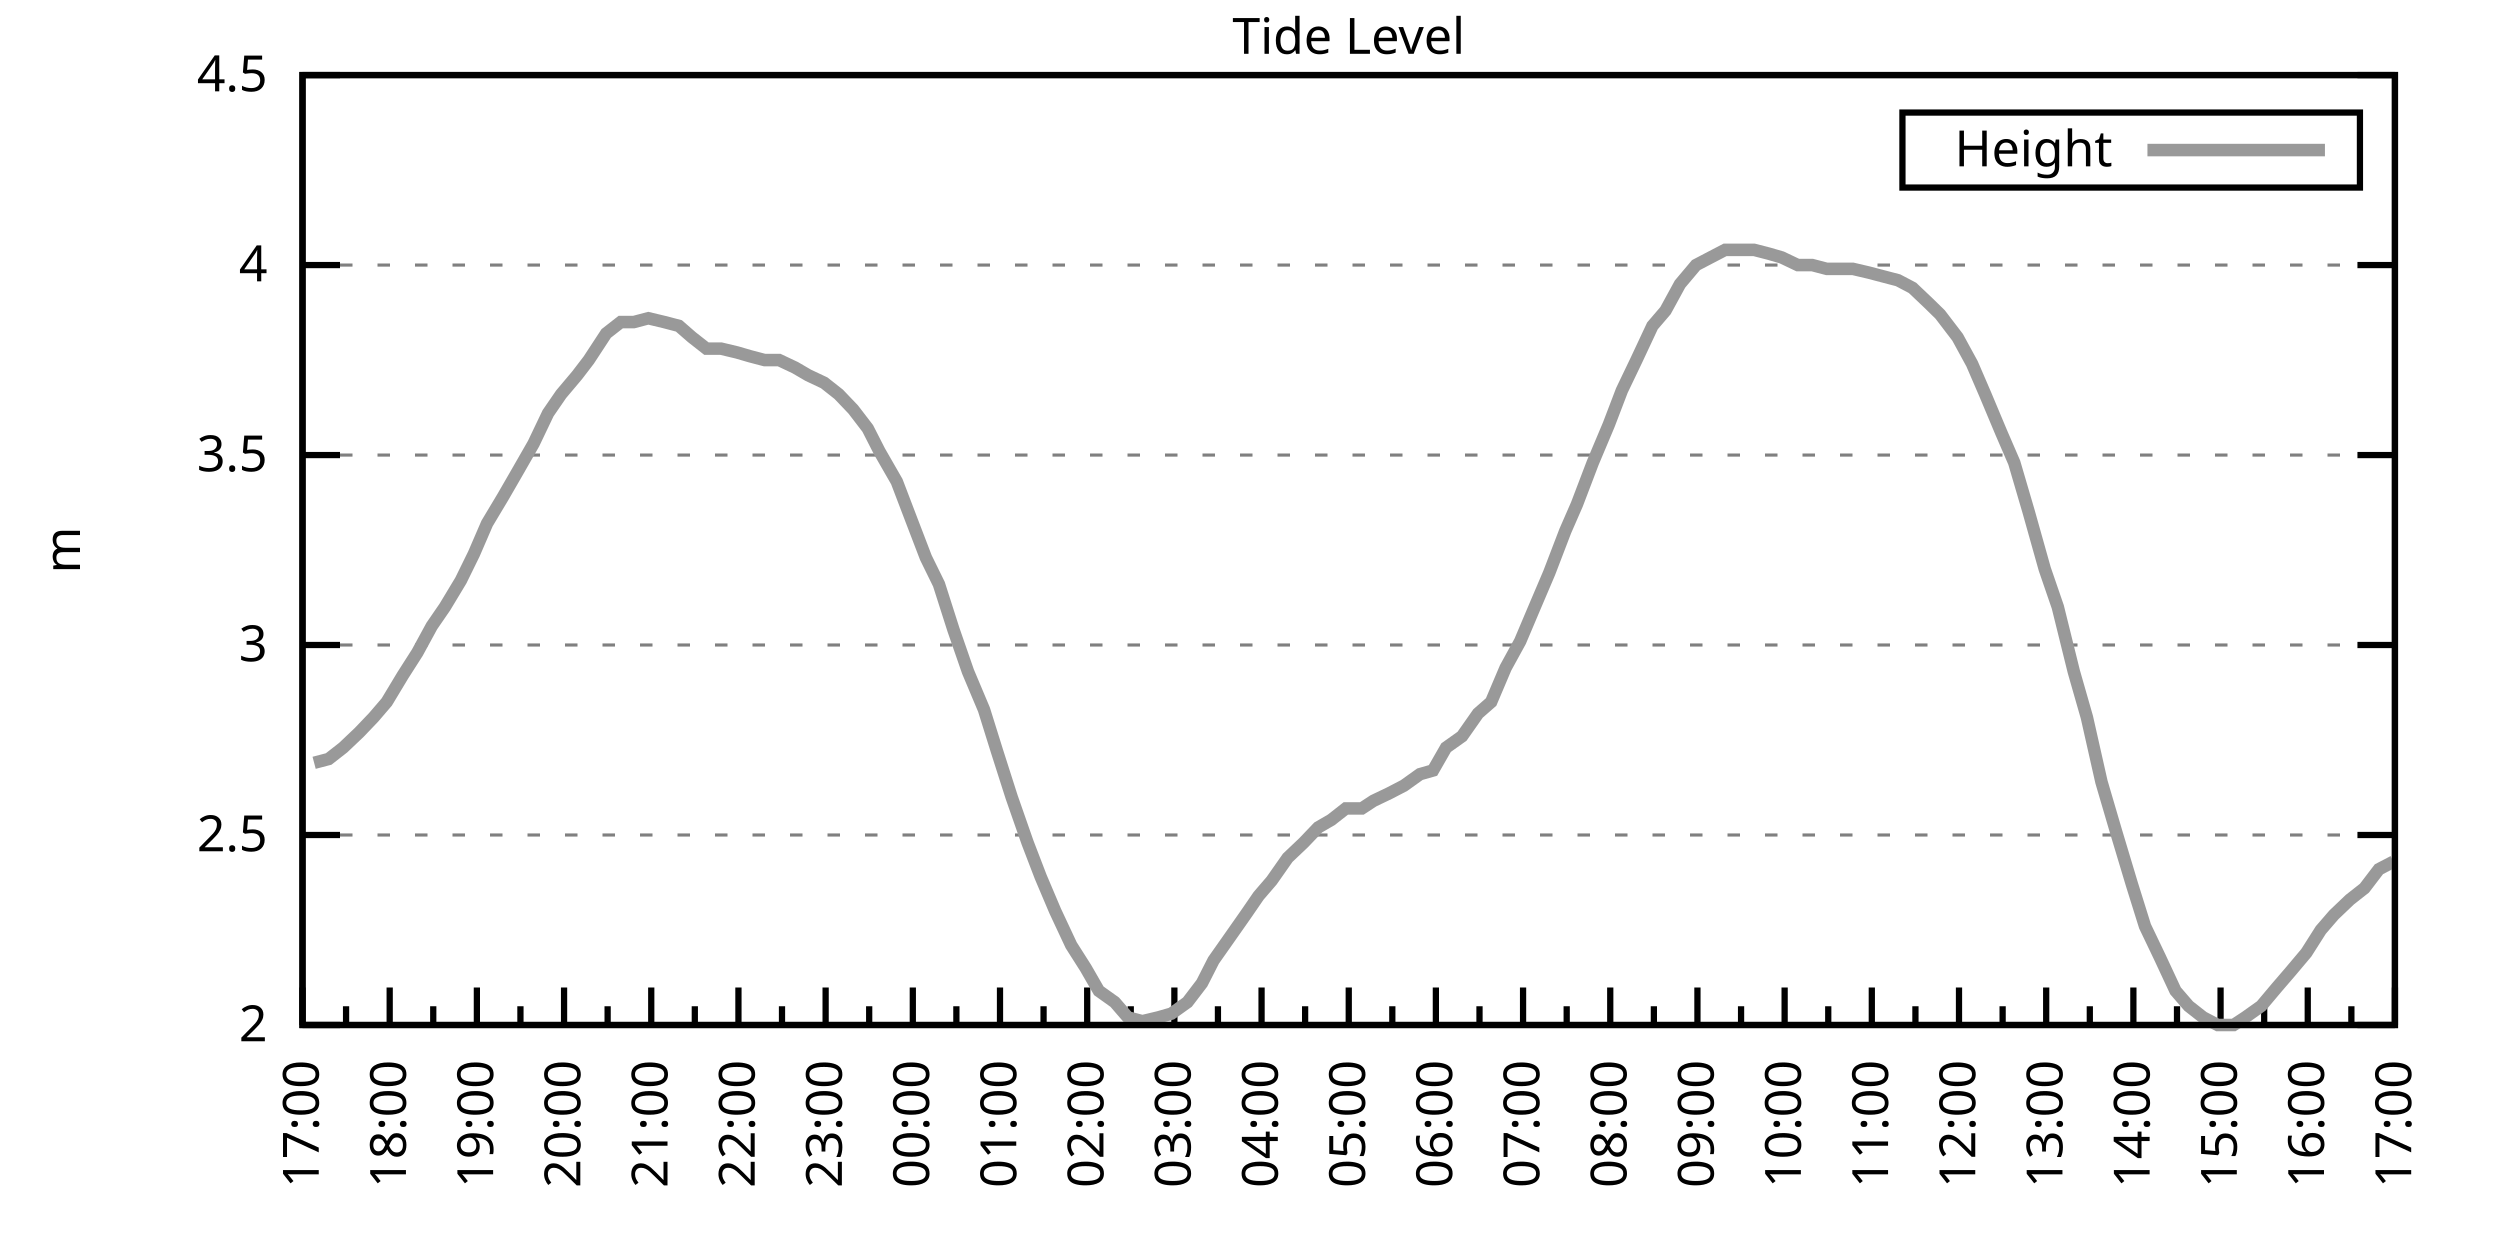
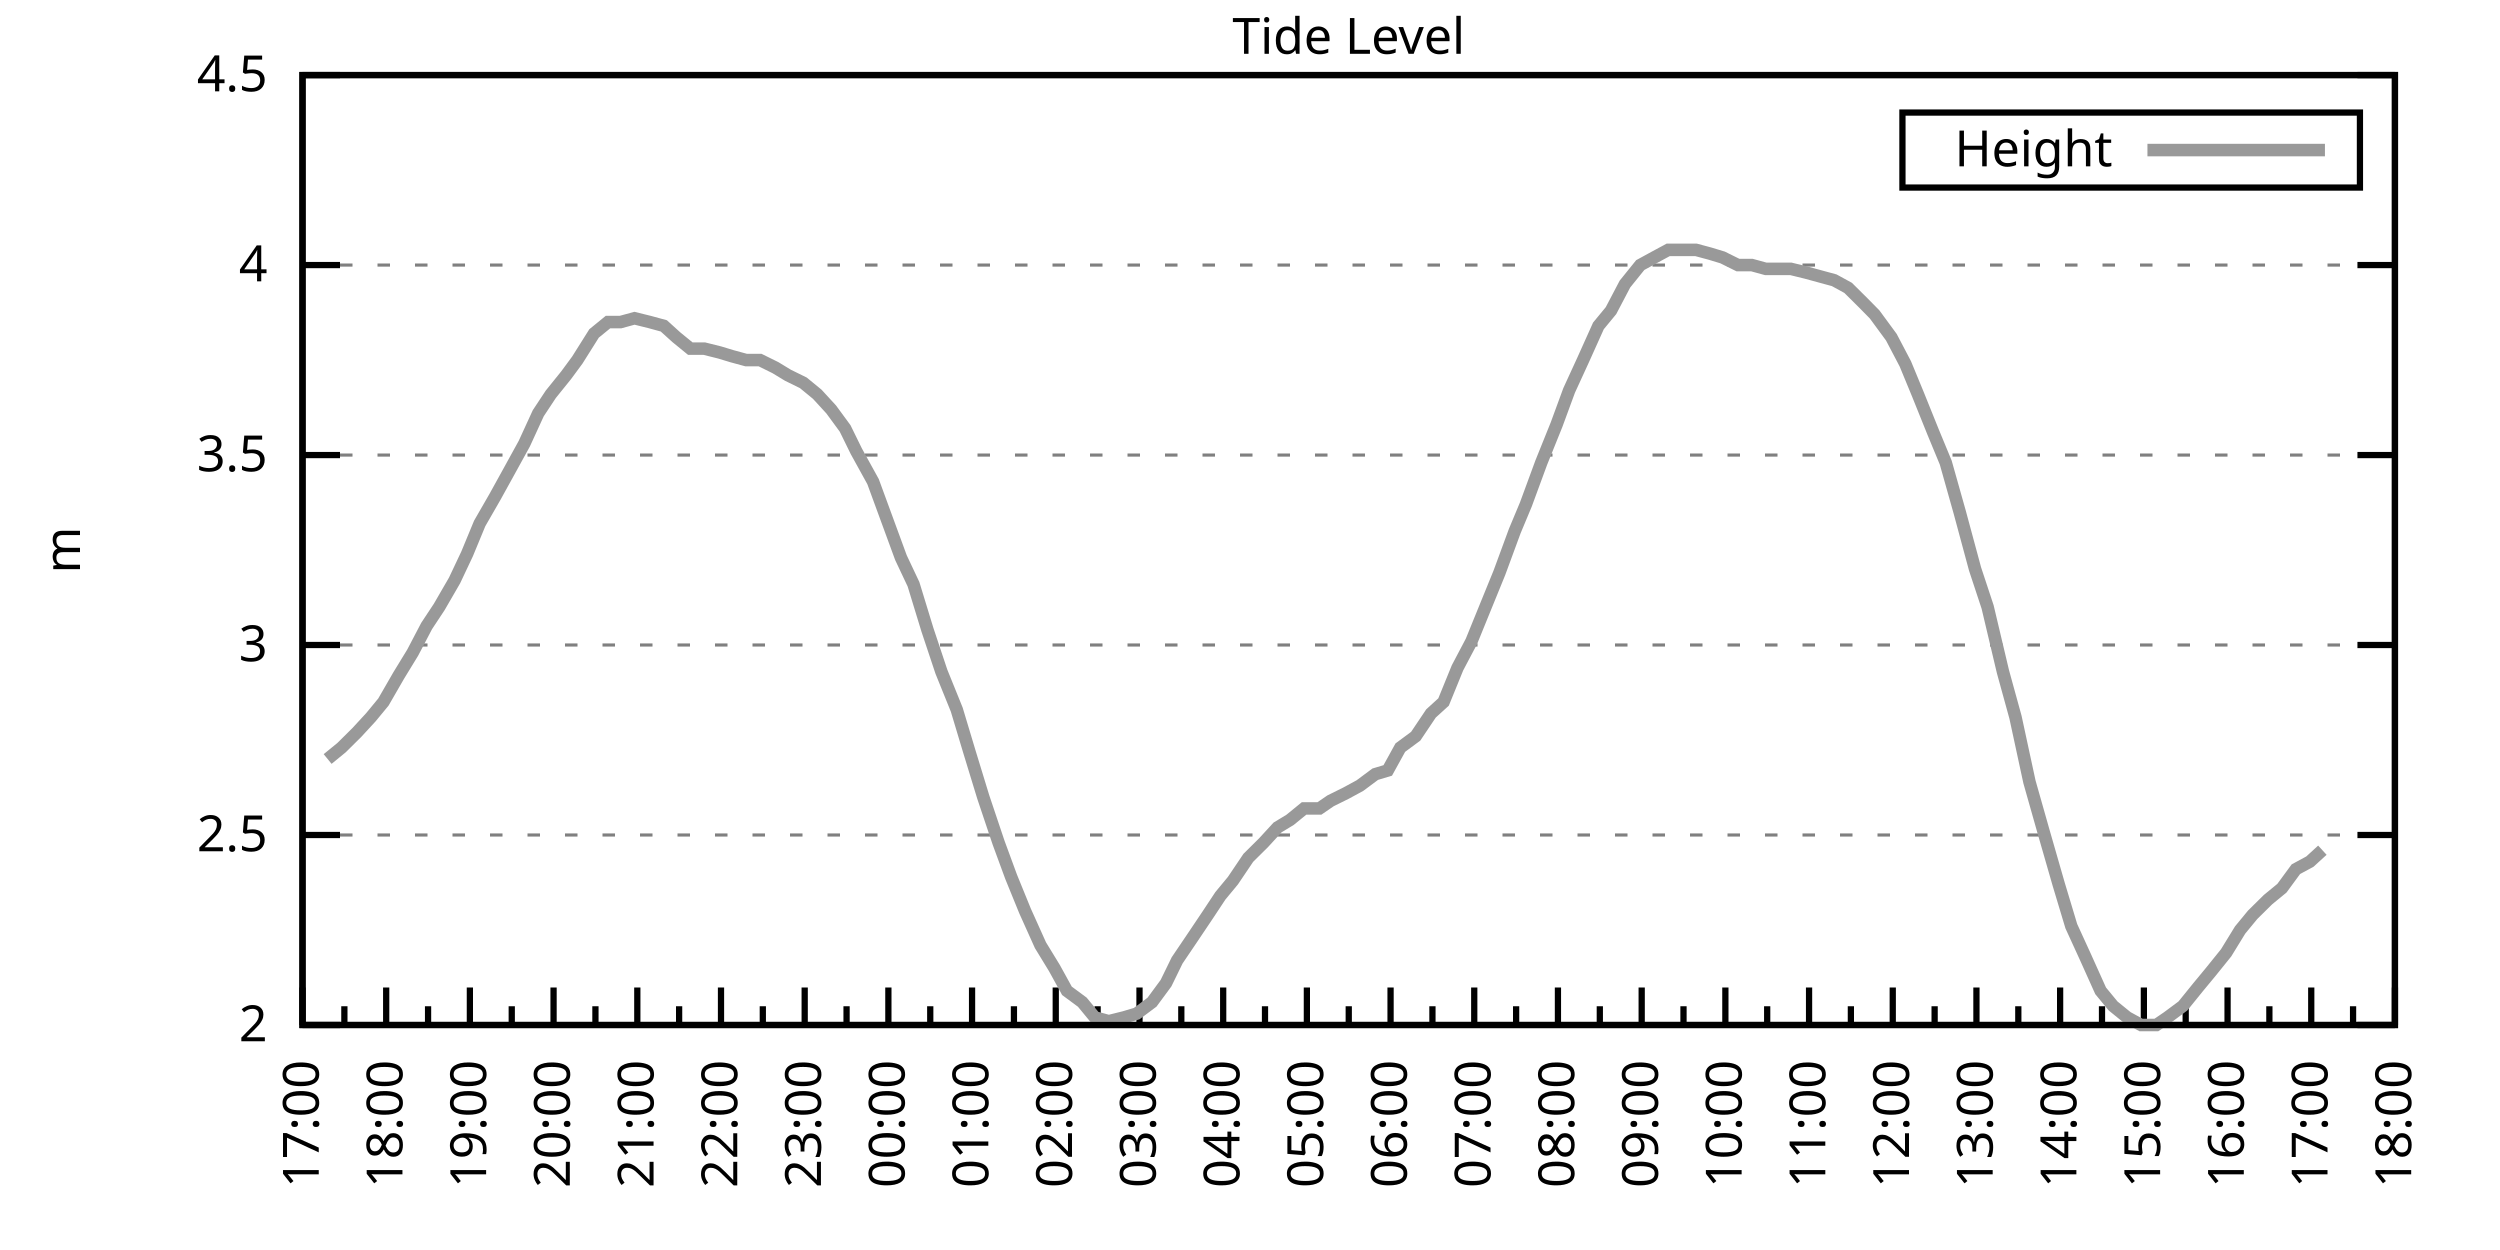
<svg xmlns="http://www.w3.org/2000/svg" xmlns:xlink="http://www.w3.org/1999/xlink" width="400" height="200" viewBox="0 0 400 200">
  <g id="gnuplot_canvas">
    <rect x="0" y="0" width="400" height="200" fill="none" />
    <defs>
      <circle id="gpDot" r="0.5" stroke-width="0.5" stroke="currentColor" />
      <path id="gpPt0" stroke-width="0.333" stroke="currentColor" d="M-1,0 h2 M0,-1 v2" />
      <path id="gpPt1" stroke-width="0.333" stroke="currentColor" d="M-1,-1 L1,1 M1,-1 L-1,1" />
      <path id="gpPt2" stroke-width="0.333" stroke="currentColor" d="M-1,0 L1,0 M0,-1 L0,1 M-1,-1 L1,1 M-1,1 L1,-1" />
      <rect id="gpPt3" stroke-width="0.333" stroke="currentColor" x="-1" y="-1" width="2" height="2" />
      <rect id="gpPt4" stroke-width="0.333" stroke="currentColor" fill="currentColor" x="-1" y="-1" width="2" height="2" />
      <circle id="gpPt5" stroke-width="0.333" stroke="currentColor" cx="0" cy="0" r="1" />
      <use xlink:href="#gpPt5" id="gpPt6" fill="currentColor" stroke="none" />
      <path id="gpPt7" stroke-width="0.333" stroke="currentColor" d="M0,-1.33 L-1.33,0.67 L1.33,0.67 z" />
      <use xlink:href="#gpPt7" id="gpPt8" fill="currentColor" stroke="none" />
      <use xlink:href="#gpPt7" id="gpPt9" stroke="currentColor" transform="rotate(180)" />
      <use xlink:href="#gpPt9" id="gpPt10" fill="currentColor" stroke="none" />
      <use xlink:href="#gpPt3" id="gpPt11" stroke="currentColor" transform="rotate(45)" />
      <use xlink:href="#gpPt11" id="gpPt12" fill="currentColor" stroke="none" />
      <path id="gpPt13" stroke-width="0.333" stroke="currentColor" d="M0,1.330 L1.265,0.411 L0.782,-1.067 L-0.782,-1.076 L-1.265,0.411 z" />
      <use xlink:href="#gpPt13" id="gpPt14" fill="currentColor" stroke="none" />
      <filter id="textbox" filterUnits="objectBoundingBox" x="0" y="0" height="1" width="1">
        <feFlood flood-color="white" flood-opacity="1" result="bgnd" />
        <feComposite in="SourceGraphic" in2="bgnd" operator="atop" />
      </filter>
      <filter id="greybox" filterUnits="objectBoundingBox" x="0" y="0" height="1" width="1">
        <feFlood flood-color="lightgrey" flood-opacity="1" result="grey" />
        <feComposite in="SourceGraphic" in2="grey" operator="atop" />
      </filter>
    </defs>
    <g fill="none" color="white" stroke="currentColor" stroke-width="1.00" stroke-linecap="butt" stroke-linejoin="miter">
</g>
    <g fill="none" color="black" stroke="currentColor" stroke-width="1.00" stroke-linecap="butt" stroke-linejoin="miter">
      <g stroke="none" shape-rendering="crispEdges">
        <polygon fill="rgb(255, 255, 255)" points="48.40,164.00 383.18,164.00 383.18,12.02 48.40,12.02 " />
      </g>
    </g>
    <g fill="none" color="black" stroke="currentColor" stroke-width="1.00" stroke-linecap="butt" stroke-linejoin="miter">
</g>
    <g fill="none" color="black" stroke="black" stroke-width="0.50" stroke-linecap="butt" stroke-linejoin="miter">
</g>
    <g fill="none" color="gray" stroke="currentColor" stroke-width="0.50" stroke-linecap="butt" stroke-linejoin="miter">
      <path stroke="gray" stroke-dasharray="2,4" class="gridline" d="M48.40,164.00 L383.19,164.00  " />
    </g>
    <g fill="none" color="gray" stroke="gray" stroke-width="1.00" stroke-linecap="butt" stroke-linejoin="miter">
</g>
    <g fill="none" color="black" stroke="currentColor" stroke-width="1.00" stroke-linecap="butt" stroke-linejoin="miter">
      <path stroke="black" d="M48.40,164.00 L54.40,164.00 M383.19,164.00 L377.19,164.00  " />
      <g transform="translate(42.80,166.60)" stroke="none" fill="black" font-family="Sans" font-size="8.00" text-anchor="end">
        <text>
          <tspan font-family="Sans"> 2</tspan>
        </text>
      </g>
    </g>
    <g fill="none" color="black" stroke="currentColor" stroke-width="1.00" stroke-linecap="butt" stroke-linejoin="miter">
</g>
    <g fill="none" color="black" stroke="black" stroke-width="0.50" stroke-linecap="butt" stroke-linejoin="miter">
</g>
    <g fill="none" color="gray" stroke="currentColor" stroke-width="0.50" stroke-linecap="butt" stroke-linejoin="miter">
      <path stroke="gray" stroke-dasharray="2,4" class="gridline" d="M48.40,133.60 L383.19,133.60  " />
    </g>
    <g fill="none" color="gray" stroke="gray" stroke-width="1.00" stroke-linecap="butt" stroke-linejoin="miter">
</g>
    <g fill="none" color="black" stroke="currentColor" stroke-width="1.00" stroke-linecap="butt" stroke-linejoin="miter">
      <path stroke="black" d="M48.40,133.60 L54.40,133.60 M383.19,133.60 L377.19,133.60  " />
      <g transform="translate(42.80,136.20)" stroke="none" fill="black" font-family="Sans" font-size="8.00" text-anchor="end">
        <text>
          <tspan font-family="Sans"> 2.5</tspan>
        </text>
      </g>
    </g>
    <g fill="none" color="black" stroke="currentColor" stroke-width="1.00" stroke-linecap="butt" stroke-linejoin="miter">
</g>
    <g fill="none" color="black" stroke="black" stroke-width="0.50" stroke-linecap="butt" stroke-linejoin="miter">
</g>
    <g fill="none" color="gray" stroke="currentColor" stroke-width="0.50" stroke-linecap="butt" stroke-linejoin="miter">
      <path stroke="gray" stroke-dasharray="2,4" class="gridline" d="M48.40,103.20 L383.19,103.20  " />
    </g>
    <g fill="none" color="gray" stroke="gray" stroke-width="1.00" stroke-linecap="butt" stroke-linejoin="miter">
</g>
    <g fill="none" color="black" stroke="currentColor" stroke-width="1.00" stroke-linecap="butt" stroke-linejoin="miter">
      <path stroke="black" d="M48.40,103.20 L54.40,103.20 M383.19,103.20 L377.19,103.20  " />
      <g transform="translate(42.80,105.80)" stroke="none" fill="black" font-family="Sans" font-size="8.00" text-anchor="end">
        <text>
          <tspan font-family="Sans"> 3</tspan>
        </text>
      </g>
    </g>
    <g fill="none" color="black" stroke="currentColor" stroke-width="1.00" stroke-linecap="butt" stroke-linejoin="miter">
</g>
    <g fill="none" color="black" stroke="black" stroke-width="0.50" stroke-linecap="butt" stroke-linejoin="miter">
</g>
    <g fill="none" color="gray" stroke="currentColor" stroke-width="0.50" stroke-linecap="butt" stroke-linejoin="miter">
      <path stroke="gray" stroke-dasharray="2,4" class="gridline" d="M48.40,72.81 L383.19,72.81  " />
    </g>
    <g fill="none" color="gray" stroke="gray" stroke-width="1.00" stroke-linecap="butt" stroke-linejoin="miter">
</g>
    <g fill="none" color="black" stroke="currentColor" stroke-width="1.00" stroke-linecap="butt" stroke-linejoin="miter">
      <path stroke="black" d="M48.40,72.81 L54.40,72.81 M383.19,72.81 L377.19,72.81  " />
      <g transform="translate(42.80,75.41)" stroke="none" fill="black" font-family="Sans" font-size="8.00" text-anchor="end">
        <text>
          <tspan font-family="Sans"> 3.5</tspan>
        </text>
      </g>
    </g>
    <g fill="none" color="black" stroke="currentColor" stroke-width="1.00" stroke-linecap="butt" stroke-linejoin="miter">
</g>
    <g fill="none" color="black" stroke="black" stroke-width="0.50" stroke-linecap="butt" stroke-linejoin="miter">
</g>
    <g fill="none" color="gray" stroke="currentColor" stroke-width="0.50" stroke-linecap="butt" stroke-linejoin="miter">
      <path stroke="gray" stroke-dasharray="2,4" class="gridline" d="M48.40,42.41 L383.19,42.41  " />
    </g>
    <g fill="none" color="gray" stroke="gray" stroke-width="1.00" stroke-linecap="butt" stroke-linejoin="miter">
</g>
    <g fill="none" color="black" stroke="currentColor" stroke-width="1.00" stroke-linecap="butt" stroke-linejoin="miter">
      <path stroke="black" d="M48.40,42.41 L54.40,42.41 M383.19,42.41 L377.19,42.41  " />
      <g transform="translate(42.80,45.01)" stroke="none" fill="black" font-family="Sans" font-size="8.00" text-anchor="end">
        <text>
          <tspan font-family="Sans"> 4</tspan>
        </text>
      </g>
    </g>
    <g fill="none" color="black" stroke="currentColor" stroke-width="1.00" stroke-linecap="butt" stroke-linejoin="miter">
</g>
    <g fill="none" color="black" stroke="black" stroke-width="0.50" stroke-linecap="butt" stroke-linejoin="miter">
</g>
    <g fill="none" color="gray" stroke="currentColor" stroke-width="0.50" stroke-linecap="butt" stroke-linejoin="miter">
      <path stroke="gray" stroke-dasharray="2,4" class="gridline" d="M48.40,12.01 L383.19,12.01  " />
    </g>
    <g fill="none" color="gray" stroke="gray" stroke-width="1.00" stroke-linecap="butt" stroke-linejoin="miter">
</g>
    <g fill="none" color="black" stroke="currentColor" stroke-width="1.00" stroke-linecap="butt" stroke-linejoin="miter">
      <path stroke="black" d="M48.40,12.01 L54.40,12.01 M383.19,12.01 L377.19,12.01  " />
      <g transform="translate(42.80,14.61)" stroke="none" fill="black" font-family="Sans" font-size="8.00" text-anchor="end">
        <text>
          <tspan font-family="Sans"> 4.5</tspan>
        </text>
      </g>
    </g>
    <g fill="none" color="black" stroke="currentColor" stroke-width="1.00" stroke-linecap="butt" stroke-linejoin="miter">
      <path stroke="black" d="M48.40,164.00 L48.40,158.00  " />
      <g transform="translate(51.00,169.60) rotate(270)" stroke="none" fill="black" font-family="Sans" font-size="8.00" text-anchor="end">
        <text>
          <tspan font-family="Sans">17:00</tspan>
        </text>
      </g>
    </g>
    <g fill="none" color="black" stroke="currentColor" stroke-width="1.00" stroke-linecap="butt" stroke-linejoin="miter">
-       <path stroke="black" d="M55.37,164.00 L55.37,161.00 M62.35,164.00 L62.35,158.00  " />
-       <g transform="translate(64.95,169.60) rotate(270)" stroke="none" fill="black" font-family="Sans" font-size="8.00" text-anchor="end">
+       <path stroke="black" d="M55.10,164.00 L55.10,161.00 M61.79,164.00 L61.79,158.00  " />
+       <g transform="translate(64.39,169.60) rotate(270)" stroke="none" fill="black" font-family="Sans" font-size="8.00" text-anchor="end">
        <text>
          <tspan font-family="Sans">18:00</tspan>
        </text>
      </g>
    </g>
    <g fill="none" color="black" stroke="currentColor" stroke-width="1.00" stroke-linecap="butt" stroke-linejoin="miter">
-       <path stroke="black" d="M69.32,164.00 L69.32,161.00 M76.30,164.00 L76.30,158.00  " />
-       <g transform="translate(78.90,169.60) rotate(270)" stroke="none" fill="black" font-family="Sans" font-size="8.00" text-anchor="end">
+       <path stroke="black" d="M68.49,164.00 L68.49,161.00 M75.18,164.00 L75.18,158.00  " />
+       <g transform="translate(77.78,169.60) rotate(270)" stroke="none" fill="black" font-family="Sans" font-size="8.00" text-anchor="end">
        <text>
          <tspan font-family="Sans">19:00</tspan>
        </text>
      </g>
    </g>
    <g fill="none" color="black" stroke="currentColor" stroke-width="1.00" stroke-linecap="butt" stroke-linejoin="miter">
-       <path stroke="black" d="M83.27,164.00 L83.27,161.00 M90.25,164.00 L90.25,158.00  " />
-       <g transform="translate(92.85,169.60) rotate(270)" stroke="none" fill="black" font-family="Sans" font-size="8.00" text-anchor="end">
+       <path stroke="black" d="M81.88,164.00 L81.88,161.00 M88.57,164.00 L88.57,158.00  " />
+       <g transform="translate(91.17,169.60) rotate(270)" stroke="none" fill="black" font-family="Sans" font-size="8.00" text-anchor="end">
        <text>
          <tspan font-family="Sans">20:00</tspan>
        </text>
      </g>
    </g>
    <g fill="none" color="black" stroke="currentColor" stroke-width="1.00" stroke-linecap="butt" stroke-linejoin="miter">
-       <path stroke="black" d="M97.22,164.00 L97.22,161.00 M104.20,164.00 L104.20,158.00  " />
-       <g transform="translate(106.80,169.60) rotate(270)" stroke="none" fill="black" font-family="Sans" font-size="8.00" text-anchor="end">
+       <path stroke="black" d="M95.27,164.00 L95.27,161.00 M101.97,164.00 L101.97,158.00  " />
+       <g transform="translate(104.57,169.60) rotate(270)" stroke="none" fill="black" font-family="Sans" font-size="8.00" text-anchor="end">
        <text>
          <tspan font-family="Sans">21:00</tspan>
        </text>
      </g>
    </g>
    <g fill="none" color="black" stroke="currentColor" stroke-width="1.00" stroke-linecap="butt" stroke-linejoin="miter">
-       <path stroke="black" d="M111.17,164.00 L111.17,161.00 M118.15,164.00 L118.15,158.00  " />
-       <g transform="translate(120.75,169.60) rotate(270)" stroke="none" fill="black" font-family="Sans" font-size="8.00" text-anchor="end">
+       <path stroke="black" d="M108.66,164.00 L108.66,161.00 M115.36,164.00 L115.36,158.00  " />
+       <g transform="translate(117.96,169.60) rotate(270)" stroke="none" fill="black" font-family="Sans" font-size="8.00" text-anchor="end">
        <text>
          <tspan font-family="Sans">22:00</tspan>
        </text>
      </g>
    </g>
    <g fill="none" color="black" stroke="currentColor" stroke-width="1.00" stroke-linecap="butt" stroke-linejoin="miter">
-       <path stroke="black" d="M125.12,164.00 L125.12,161.00 M132.10,164.00 L132.10,158.00  " />
-       <g transform="translate(134.70,169.60) rotate(270)" stroke="none" fill="black" font-family="Sans" font-size="8.00" text-anchor="end">
+       <path stroke="black" d="M122.05,164.00 L122.05,161.00 M128.75,164.00 L128.75,158.00  " />
+       <g transform="translate(131.35,169.60) rotate(270)" stroke="none" fill="black" font-family="Sans" font-size="8.00" text-anchor="end">
        <text>
          <tspan font-family="Sans">23:00</tspan>
        </text>
      </g>
    </g>
    <g fill="none" color="black" stroke="currentColor" stroke-width="1.00" stroke-linecap="butt" stroke-linejoin="miter">
-       <path stroke="black" d="M139.07,164.00 L139.07,161.00 M146.05,164.00 L146.05,158.00  " />
-       <g transform="translate(148.65,169.60) rotate(270)" stroke="none" fill="black" font-family="Sans" font-size="8.00" text-anchor="end">
+       <path stroke="black" d="M135.45,164.00 L135.45,161.00 M142.14,164.00 L142.14,158.00  " />
+       <g transform="translate(144.74,169.60) rotate(270)" stroke="none" fill="black" font-family="Sans" font-size="8.00" text-anchor="end">
        <text>
          <tspan font-family="Sans">00:00</tspan>
        </text>
      </g>
    </g>
    <g fill="none" color="black" stroke="currentColor" stroke-width="1.00" stroke-linecap="butt" stroke-linejoin="miter">
-       <path stroke="black" d="M153.02,164.00 L153.02,161.00 M160.00,164.00 L160.00,158.00  " />
-       <g transform="translate(162.60,169.60) rotate(270)" stroke="none" fill="black" font-family="Sans" font-size="8.00" text-anchor="end">
+       <path stroke="black" d="M148.84,164.00 L148.84,161.00 M155.53,164.00 L155.53,158.00  " />
+       <g transform="translate(158.13,169.60) rotate(270)" stroke="none" fill="black" font-family="Sans" font-size="8.00" text-anchor="end">
        <text>
          <tspan font-family="Sans">01:00</tspan>
        </text>
      </g>
    </g>
    <g fill="none" color="black" stroke="currentColor" stroke-width="1.00" stroke-linecap="butt" stroke-linejoin="miter">
-       <path stroke="black" d="M166.97,164.00 L166.97,161.00 M173.95,164.00 L173.95,158.00  " />
-       <g transform="translate(176.55,169.60) rotate(270)" stroke="none" fill="black" font-family="Sans" font-size="8.00" text-anchor="end">
+       <path stroke="black" d="M162.23,164.00 L162.23,161.00 M168.92,164.00 L168.92,158.00  " />
+       <g transform="translate(171.52,169.60) rotate(270)" stroke="none" fill="black" font-family="Sans" font-size="8.00" text-anchor="end">
        <text>
          <tspan font-family="Sans">02:00</tspan>
        </text>
      </g>
    </g>
    <g fill="none" color="black" stroke="currentColor" stroke-width="1.00" stroke-linecap="butt" stroke-linejoin="miter">
-       <path stroke="black" d="M180.92,164.00 L180.92,161.00 M187.90,164.00 L187.90,158.00  " />
-       <g transform="translate(190.50,169.60) rotate(270)" stroke="none" fill="black" font-family="Sans" font-size="8.00" text-anchor="end">
+       <path stroke="black" d="M175.62,164.00 L175.62,161.00 M182.32,164.00 L182.32,158.00  " />
+       <g transform="translate(184.92,169.60) rotate(270)" stroke="none" fill="black" font-family="Sans" font-size="8.00" text-anchor="end">
        <text>
          <tspan font-family="Sans">03:00</tspan>
        </text>
      </g>
    </g>
    <g fill="none" color="black" stroke="currentColor" stroke-width="1.00" stroke-linecap="butt" stroke-linejoin="miter">
-       <path stroke="black" d="M194.87,164.00 L194.87,161.00 M201.85,164.00 L201.85,158.00  " />
-       <g transform="translate(204.45,169.60) rotate(270)" stroke="none" fill="black" font-family="Sans" font-size="8.00" text-anchor="end">
+       <path stroke="black" d="M189.01,164.00 L189.01,161.00 M195.71,164.00 L195.71,158.00  " />
+       <g transform="translate(198.31,169.60) rotate(270)" stroke="none" fill="black" font-family="Sans" font-size="8.00" text-anchor="end">
        <text>
          <tspan font-family="Sans">04:00</tspan>
        </text>
      </g>
    </g>
    <g fill="none" color="black" stroke="currentColor" stroke-width="1.00" stroke-linecap="butt" stroke-linejoin="miter">
-       <path stroke="black" d="M208.82,164.00 L208.82,161.00 M215.80,164.00 L215.80,158.00  " />
-       <g transform="translate(218.40,169.60) rotate(270)" stroke="none" fill="black" font-family="Sans" font-size="8.00" text-anchor="end">
+       <path stroke="black" d="M202.40,164.00 L202.40,161.00 M209.10,164.00 L209.10,158.00  " />
+       <g transform="translate(211.70,169.60) rotate(270)" stroke="none" fill="black" font-family="Sans" font-size="8.00" text-anchor="end">
        <text>
          <tspan font-family="Sans">05:00</tspan>
        </text>
      </g>
    </g>
    <g fill="none" color="black" stroke="currentColor" stroke-width="1.00" stroke-linecap="butt" stroke-linejoin="miter">
-       <path stroke="black" d="M222.77,164.00 L222.77,161.00 M229.74,164.00 L229.74,158.00  " />
-       <g transform="translate(232.34,169.60) rotate(270)" stroke="none" fill="black" font-family="Sans" font-size="8.00" text-anchor="end">
+       <path stroke="black" d="M215.80,164.00 L215.80,161.00 M222.49,164.00 L222.49,158.00  " />
+       <g transform="translate(225.09,169.60) rotate(270)" stroke="none" fill="black" font-family="Sans" font-size="8.00" text-anchor="end">
        <text>
          <tspan font-family="Sans">06:00</tspan>
        </text>
      </g>
    </g>
    <g fill="none" color="black" stroke="currentColor" stroke-width="1.00" stroke-linecap="butt" stroke-linejoin="miter">
-       <path stroke="black" d="M236.72,164.00 L236.72,161.00 M243.69,164.00 L243.69,158.00  " />
-       <g transform="translate(246.29,169.60) rotate(270)" stroke="none" fill="black" font-family="Sans" font-size="8.00" text-anchor="end">
+       <path stroke="black" d="M229.19,164.00 L229.19,161.00 M235.88,164.00 L235.88,158.00  " />
+       <g transform="translate(238.48,169.60) rotate(270)" stroke="none" fill="black" font-family="Sans" font-size="8.00" text-anchor="end">
        <text>
          <tspan font-family="Sans">07:00</tspan>
        </text>
      </g>
    </g>
    <g fill="none" color="black" stroke="currentColor" stroke-width="1.00" stroke-linecap="butt" stroke-linejoin="miter">
-       <path stroke="black" d="M250.67,164.00 L250.67,161.00 M257.64,164.00 L257.64,158.00  " />
-       <g transform="translate(260.24,169.60) rotate(270)" stroke="none" fill="black" font-family="Sans" font-size="8.00" text-anchor="end">
+       <path stroke="black" d="M242.58,164.00 L242.58,161.00 M249.27,164.00 L249.27,158.00  " />
+       <g transform="translate(251.87,169.60) rotate(270)" stroke="none" fill="black" font-family="Sans" font-size="8.00" text-anchor="end">
        <text>
          <tspan font-family="Sans">08:00</tspan>
        </text>
      </g>
    </g>
    <g fill="none" color="black" stroke="currentColor" stroke-width="1.00" stroke-linecap="butt" stroke-linejoin="miter">
-       <path stroke="black" d="M264.62,164.00 L264.62,161.00 M271.59,164.00 L271.59,158.00  " />
-       <g transform="translate(274.19,169.60) rotate(270)" stroke="none" fill="black" font-family="Sans" font-size="8.00" text-anchor="end">
+       <path stroke="black" d="M255.97,164.00 L255.97,161.00 M262.67,164.00 L262.67,158.00  " />
+       <g transform="translate(265.27,169.60) rotate(270)" stroke="none" fill="black" font-family="Sans" font-size="8.00" text-anchor="end">
        <text>
          <tspan font-family="Sans">09:00</tspan>
        </text>
      </g>
    </g>
    <g fill="none" color="black" stroke="currentColor" stroke-width="1.00" stroke-linecap="butt" stroke-linejoin="miter">
-       <path stroke="black" d="M278.57,164.00 L278.57,161.00 M285.54,164.00 L285.54,158.00  " />
-       <g transform="translate(288.14,169.60) rotate(270)" stroke="none" fill="black" font-family="Sans" font-size="8.00" text-anchor="end">
+       <path stroke="black" d="M269.36,164.00 L269.36,161.00 M276.06,164.00 L276.06,158.00  " />
+       <g transform="translate(278.66,169.60) rotate(270)" stroke="none" fill="black" font-family="Sans" font-size="8.00" text-anchor="end">
        <text>
          <tspan font-family="Sans">10:00</tspan>
        </text>
      </g>
    </g>
    <g fill="none" color="black" stroke="currentColor" stroke-width="1.00" stroke-linecap="butt" stroke-linejoin="miter">
-       <path stroke="black" d="M292.52,164.00 L292.52,161.00 M299.49,164.00 L299.49,158.00  " />
-       <g transform="translate(302.09,169.60) rotate(270)" stroke="none" fill="black" font-family="Sans" font-size="8.00" text-anchor="end">
+       <path stroke="black" d="M282.75,164.00 L282.75,161.00 M289.45,164.00 L289.45,158.00  " />
+       <g transform="translate(292.05,169.60) rotate(270)" stroke="none" fill="black" font-family="Sans" font-size="8.00" text-anchor="end">
        <text>
          <tspan font-family="Sans">11:00</tspan>
        </text>
      </g>
    </g>
    <g fill="none" color="black" stroke="currentColor" stroke-width="1.00" stroke-linecap="butt" stroke-linejoin="miter">
-       <path stroke="black" d="M306.47,164.00 L306.47,161.00 M313.44,164.00 L313.44,158.00  " />
-       <g transform="translate(316.04,169.60) rotate(270)" stroke="none" fill="black" font-family="Sans" font-size="8.00" text-anchor="end">
+       <path stroke="black" d="M296.14,164.00 L296.14,161.00 M302.84,164.00 L302.84,158.00  " />
+       <g transform="translate(305.44,169.60) rotate(270)" stroke="none" fill="black" font-family="Sans" font-size="8.00" text-anchor="end">
        <text>
          <tspan font-family="Sans">12:00</tspan>
        </text>
      </g>
    </g>
    <g fill="none" color="black" stroke="currentColor" stroke-width="1.00" stroke-linecap="butt" stroke-linejoin="miter">
-       <path stroke="black" d="M320.42,164.00 L320.42,161.00 M327.39,164.00 L327.39,158.00  " />
-       <g transform="translate(329.99,169.60) rotate(270)" stroke="none" fill="black" font-family="Sans" font-size="8.00" text-anchor="end">
+       <path stroke="black" d="M309.54,164.00 L309.54,161.00 M316.23,164.00 L316.23,158.00  " />
+       <g transform="translate(318.83,169.60) rotate(270)" stroke="none" fill="black" font-family="Sans" font-size="8.00" text-anchor="end">
        <text>
          <tspan font-family="Sans">13:00</tspan>
        </text>
      </g>
    </g>
    <g fill="none" color="black" stroke="currentColor" stroke-width="1.00" stroke-linecap="butt" stroke-linejoin="miter">
-       <path stroke="black" d="M334.37,164.00 L334.37,161.00 M341.34,164.00 L341.34,158.00  " />
-       <g transform="translate(343.94,169.60) rotate(270)" stroke="none" fill="black" font-family="Sans" font-size="8.00" text-anchor="end">
+       <path stroke="black" d="M322.93,164.00 L322.93,161.00 M329.62,164.00 L329.62,158.00  " />
+       <g transform="translate(332.22,169.60) rotate(270)" stroke="none" fill="black" font-family="Sans" font-size="8.00" text-anchor="end">
        <text>
          <tspan font-family="Sans">14:00</tspan>
        </text>
      </g>
    </g>
    <g fill="none" color="black" stroke="currentColor" stroke-width="1.00" stroke-linecap="butt" stroke-linejoin="miter">
-       <path stroke="black" d="M348.32,164.00 L348.32,161.00 M355.29,164.00 L355.29,158.00  " />
-       <g transform="translate(357.89,169.60) rotate(270)" stroke="none" fill="black" font-family="Sans" font-size="8.00" text-anchor="end">
+       <path stroke="black" d="M336.32,164.00 L336.32,161.00 M343.02,164.00 L343.02,158.00  " />
+       <g transform="translate(345.62,169.60) rotate(270)" stroke="none" fill="black" font-family="Sans" font-size="8.00" text-anchor="end">
        <text>
          <tspan font-family="Sans">15:00</tspan>
        </text>
      </g>
    </g>
    <g fill="none" color="black" stroke="currentColor" stroke-width="1.00" stroke-linecap="butt" stroke-linejoin="miter">
-       <path stroke="black" d="M362.27,164.00 L362.27,161.00 M369.24,164.00 L369.24,158.00  " />
-       <g transform="translate(371.84,169.60) rotate(270)" stroke="none" fill="black" font-family="Sans" font-size="8.00" text-anchor="end">
+       <path stroke="black" d="M349.71,164.00 L349.71,161.00 M356.41,164.00 L356.41,158.00  " />
+       <g transform="translate(359.01,169.60) rotate(270)" stroke="none" fill="black" font-family="Sans" font-size="8.00" text-anchor="end">
        <text>
          <tspan font-family="Sans">16:00</tspan>
        </text>
      </g>
    </g>
    <g fill="none" color="black" stroke="currentColor" stroke-width="1.00" stroke-linecap="butt" stroke-linejoin="miter">
-       <path stroke="black" d="M376.22,164.00 L376.22,161.00 M383.19,164.00 L383.19,158.00  " />
+       <path stroke="black" d="M363.10,164.00 L363.10,161.00 M369.80,164.00 L369.80,158.00  " />
+       <g transform="translate(372.40,169.60) rotate(270)" stroke="none" fill="black" font-family="Sans" font-size="8.00" text-anchor="end">
+         <text>
+           <tspan font-family="Sans">17:00</tspan>
+         </text>
+       </g>
+     </g>
+     <g fill="none" color="black" stroke="currentColor" stroke-width="1.00" stroke-linecap="butt" stroke-linejoin="miter">
+       <path stroke="black" d="M376.49,164.00 L376.49,161.00 M383.19,164.00 L383.19,158.00  " />
      <g transform="translate(385.79,169.60) rotate(270)" stroke="none" fill="black" font-family="Sans" font-size="8.00" text-anchor="end">
        <text>
-           <tspan font-family="Sans">17:00</tspan>
+           <tspan font-family="Sans">18:00</tspan>
        </text>
      </g>
    </g>
    <g fill="none" color="black" stroke="currentColor" stroke-width="1.00" stroke-linecap="butt" stroke-linejoin="miter">
</g>
    <g fill="none" color="black" stroke="currentColor" stroke-width="1.00" stroke-linecap="butt" stroke-linejoin="miter">
      <path stroke="black" d="M48.40,12.01 L48.40,164.00 L383.19,164.00 L383.19,12.01 L48.40,12.01 Z  " />
    </g>
    <g fill="none" color="black" stroke="currentColor" stroke-width="1.00" stroke-linecap="butt" stroke-linejoin="miter">
      <g transform="translate(12.80,88.01) rotate(270)" stroke="none" fill="black" font-family="Sans" font-size="8.00" text-anchor="middle">
        <text>
          <tspan font-family="Sans">m</tspan>
        </text>
      </g>
    </g>
    <g fill="none" color="black" stroke="currentColor" stroke-width="1.00" stroke-linecap="butt" stroke-linejoin="miter">
</g>
    <g fill="none" color="black" stroke="currentColor" stroke-width="1.00" stroke-linecap="butt" stroke-linejoin="miter">
      <path stroke="black" d="M304.39,30.01 L304.39,18.01 L377.59,18.01 L377.59,30.01 L304.39,30.01 Z  " />
    </g>
    <g id="Tide_level_plot_1">
      <g fill="none" color="white" stroke="black" stroke-width="2.00" stroke-linecap="butt" stroke-linejoin="miter">
</g>
      <g fill="none" color="black" stroke="currentColor" stroke-width="2.00" stroke-linecap="butt" stroke-linejoin="miter">
        <g transform="translate(337.99,26.61)" stroke="none" fill="black" font-family="Sans" font-size="8.00" text-anchor="end">
          <text>
            <tspan font-family="Sans">Height</tspan>
          </text>
        </g>
      </g>
      <g fill="none" color="black" stroke="currentColor" stroke-width="2.00" stroke-linecap="butt" stroke-linejoin="miter">
-         <path stroke="rgb(153, 153, 153)" d="M343.59,24.01 L371.99,24.01 M50.26,122.05 L52.58,121.44 L54.91,119.62 L57.47,117.19 L59.79,114.76 L61.88,112.32   L64.44,108.07 L66.77,104.42 L69.09,100.16 L71.18,97.12 L73.74,92.87 L75.83,88.61 L77.93,83.75 L80.48,79.49   L82.58,75.85 L85.37,70.98 L87.69,66.12 L89.78,63.08 L92.34,60.04 L94.20,57.61 L96.99,53.35 L99.32,51.53   L101.41,51.53 L103.73,50.92 L106.29,51.53 L108.62,52.14 L110.71,53.96 L113.03,55.78 L115.36,55.78 L117.92,56.39   L120.01,57.00 L122.33,57.61 L124.66,57.61 L127.22,58.82 L129.31,60.04 L131.87,61.25 L134.19,63.08 L136.51,65.51   L138.84,68.55 L140.70,72.20 L143.49,77.06 L145.81,83.14 L148.14,89.22 L150.23,93.48 L152.56,100.77 L154.88,107.46   L157.44,113.54 L159.53,120.23 L161.86,127.52 L164.41,134.82 L166.51,140.29 L168.83,145.76 L171.39,151.23 L173.71,154.88   L175.81,158.53 L178.36,160.35 L180.46,162.78 L182.78,163.39 L185.34,162.78 L187.43,162.18 L189.99,160.35 L192.31,157.31   L194.17,153.66 L196.73,150.02 L199.29,146.37 L201.38,143.33 L203.47,140.90 L206.03,137.25 L208.59,134.82 L210.91,132.39   L213.01,131.17 L215.33,129.35 L217.89,129.35 L219.75,128.13 L222.30,126.91 L224.63,125.70 L227.19,123.87 L229.28,123.27   L231.37,119.62 L233.93,117.80 L236.49,114.15 L238.58,112.32 L240.90,106.85 L243.23,102.60 L245.55,97.12 L247.88,91.65   L250.44,84.97 L252.30,80.71 L254.85,74.02 L257.41,67.94 L259.50,62.47 L261.83,57.61 L264.39,52.14 L266.48,49.70   L268.80,45.45 L271.36,42.41 L273.69,41.19 L276.01,39.98 L278.10,39.98 L280.66,39.98 L282.99,40.58 L285.08,41.19   L287.64,42.41 L289.96,42.41 L292.29,43.02 L294.38,43.02 L296.47,43.02 L299.03,43.62 L301.35,44.23 L303.68,44.84   L306.00,46.06 L308.56,48.49 L310.42,50.31 L313.21,53.96 L315.53,58.21 L317.63,63.08 L320.18,69.16 L322.28,74.02   L324.60,81.93 L327.16,91.04 L329.25,97.12 L331.81,107.46 L333.90,114.76 L336.23,125.09 L338.55,132.99 L341.11,141.51   L343.20,148.19 L345.53,153.06 L348.08,158.53 L350.18,160.96 L352.50,162.78 L354.83,164.00 L357.38,164.00 L359.24,162.78   L361.80,160.96 L364.36,157.92 L366.45,155.49 L369.01,152.45 L371.33,148.80 L373.43,146.37 L375.98,143.94 L378.31,142.11   L380.63,139.07 L382.96,137.86  " />
+         <path stroke="rgb(153, 153, 153)" d="M343.59,24.01 L371.99,24.01 M52.42,121.44 L54.65,119.62 L57.10,117.19 L59.34,114.76 L61.35,112.32 L63.80,108.07   L66.03,104.42 L68.26,100.16 L70.27,97.12 L72.73,92.87 L74.74,88.61 L76.75,83.75 L79.20,79.49 L81.21,75.85   L83.89,70.98 L86.12,66.12 L88.13,63.08 L90.58,60.04 L92.37,57.61 L95.05,53.35 L97.28,51.53 L99.29,51.53   L101.52,50.92 L103.98,51.53 L106.21,52.14 L108.22,53.96 L110.45,55.78 L112.68,55.78 L115.13,56.39 L117.14,57.00   L119.38,57.61 L121.61,57.61 L124.06,58.82 L126.07,60.04 L128.53,61.25 L130.76,63.08 L132.99,65.51 L135.22,68.55   L137.01,72.20 L139.69,77.06 L141.92,83.14 L144.15,89.22 L146.16,93.48 L148.39,100.77 L150.62,107.46 L153.08,113.54   L155.09,120.23 L157.32,127.52 L159.77,134.82 L161.78,140.29 L164.01,145.76 L166.47,151.23 L168.70,154.88 L170.71,158.53   L173.17,160.35 L175.17,162.78 L177.41,163.39 L179.86,162.78 L181.87,162.18 L184.32,160.35 L186.56,157.31 L188.34,153.66   L190.80,150.02 L193.25,146.37 L195.26,143.33 L197.27,140.90 L199.73,137.25 L202.18,134.82 L204.41,132.39 L206.42,131.17   L208.65,129.35 L211.11,129.35 L212.89,128.13 L215.35,126.91 L217.58,125.70 L220.04,123.87 L222.04,123.27 L224.05,119.62   L226.51,117.80 L228.96,114.15 L230.97,112.32 L233.20,106.85 L235.44,102.60 L237.67,97.12 L239.90,91.65 L242.36,84.97   L244.14,80.71 L246.60,74.02 L249.05,67.94 L251.06,62.47 L253.29,57.61 L255.75,52.14 L257.76,49.70 L259.99,45.45   L262.44,42.41 L264.67,41.19 L266.91,39.98 L268.92,39.98 L271.37,39.98 L273.60,40.58 L275.61,41.19 L278.07,42.41   L280.30,42.41 L282.53,43.02 L284.54,43.02 L286.55,43.02 L289.00,43.62 L291.23,44.23 L293.47,44.84 L295.70,46.06   L298.15,48.49 L299.94,50.31 L302.62,53.96 L304.85,58.21 L306.86,63.08 L309.31,69.16 L311.32,74.02 L313.55,81.93   L316.01,91.04 L318.02,97.12 L320.47,107.46 L322.48,114.76 L324.71,125.09 L326.95,132.99 L329.40,141.51 L331.41,148.19   L333.64,153.06 L336.10,158.53 L338.10,160.96 L340.34,162.78 L342.57,164.00 L345.02,164.00 L346.81,162.78 L349.26,160.96   L351.72,157.92 L353.73,155.49 L356.18,152.45 L358.42,148.80 L360.42,146.37 L362.88,143.94 L365.11,142.11 L367.34,139.07   L369.58,137.86 L371.58,136.03  " />
      </g>
    </g>
    <g fill="none" color="black" stroke="currentColor" stroke-width="2.00" stroke-linecap="butt" stroke-linejoin="miter">
</g>
    <g fill="none" color="black" stroke="black" stroke-width="1.00" stroke-linecap="butt" stroke-linejoin="miter">
</g>
    <g fill="none" color="black" stroke="currentColor" stroke-width="1.00" stroke-linecap="butt" stroke-linejoin="miter">
      <path stroke="black" d="M48.40,12.01 L48.40,164.00 L383.19,164.00 L383.19,12.01 L48.40,12.01 Z  " />
    </g>
    <g fill="none" color="black" stroke="currentColor" stroke-width="1.00" stroke-linecap="butt" stroke-linejoin="miter">
      <g transform="translate(215.79,8.61)" stroke="none" fill="black" font-family="Sans" font-size="8.00" text-anchor="middle">
        <text>
          <tspan font-family="Sans">Tide Level</tspan>
        </text>
      </g>
    </g>
    <g fill="none" color="black" stroke="currentColor" stroke-width="1.00" stroke-linecap="butt" stroke-linejoin="miter">
</g>
  </g>
</svg>
